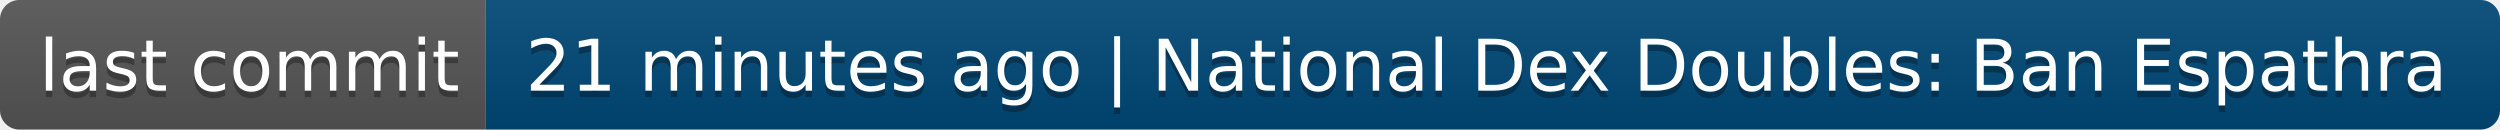
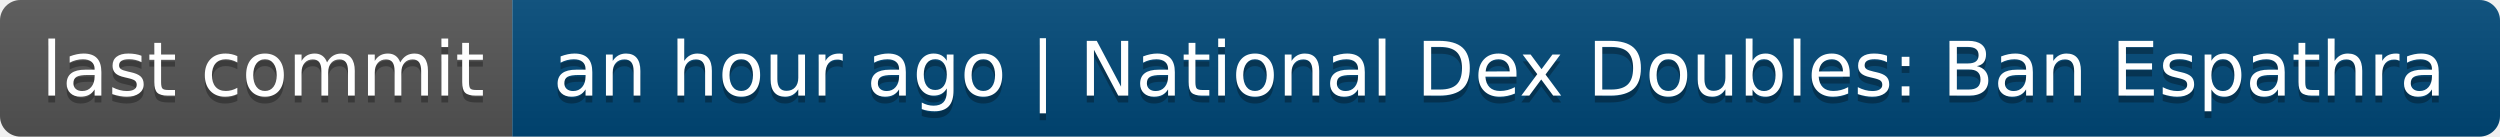
- <svg xmlns="http://www.w3.org/2000/svg" width="386" height="20" role="img" aria-label="last commit: 21 minutes ago | National Dex Doubles: Ban Espathra">
+ <svg xmlns="http://www.w3.org/2000/svg" width="366" height="20" role="img" aria-label="last commit: an hour ago | National Dex Doubles: Ban Espathra">
  <linearGradient id="s" x2="0" y2="100%">
    <stop offset="0" stop-color="#bbb" stop-opacity=".1" />
    <stop offset="1" stop-opacity=".1" />
  </linearGradient>
  <clipPath id="r">
-     <rect width="386" height="20" rx="3" fill="#fff" />
+     <rect width="366" height="20" rx="3" fill="#fff" />
  </clipPath>
  <g clip-path="url(#r)">
    <rect width="75" height="20" fill="#555" />
-     <rect x="75" width="311" height="20" fill="#004878" />
-     <rect width="386" height="20" fill="url(#s)" />
+     <rect x="75" width="291" height="20" fill="#004878" />
+     <rect width="366" height="20" fill="url(#s)" />
  </g>
  <g fill="#fff" text-anchor="middle" font-family="Verdana,Geneva,DejaVu Sans,sans-serif" text-rendering="geometricPrecision" font-size="110">
    <text aria-hidden="true" x="385" y="150" fill="#010101" fill-opacity=".3" transform="scale(.1)" textLength="650">last commit</text>
    <text x="385" y="140" transform="scale(.1)" fill="#fff" textLength="650">last commit</text>
-     <text aria-hidden="true" x="2295" y="150" fill="#010101" fill-opacity=".3" transform="scale(.1)" textLength="3010">21 minutes ago | National Dex Doubles: Ban Espathra</text>
-     <text x="2295" y="140" transform="scale(.1)" fill="#fff" textLength="3010">21 minutes ago | National Dex Doubles: Ban Espathra</text>
+     <text aria-hidden="true" x="2195" y="150" fill="#010101" fill-opacity=".3" transform="scale(.1)" textLength="2810">an hour ago | National Dex Doubles: Ban Espathra</text>
+     <text x="2195" y="140" transform="scale(.1)" fill="#fff" textLength="2810">an hour ago | National Dex Doubles: Ban Espathra</text>
  </g>
</svg>
